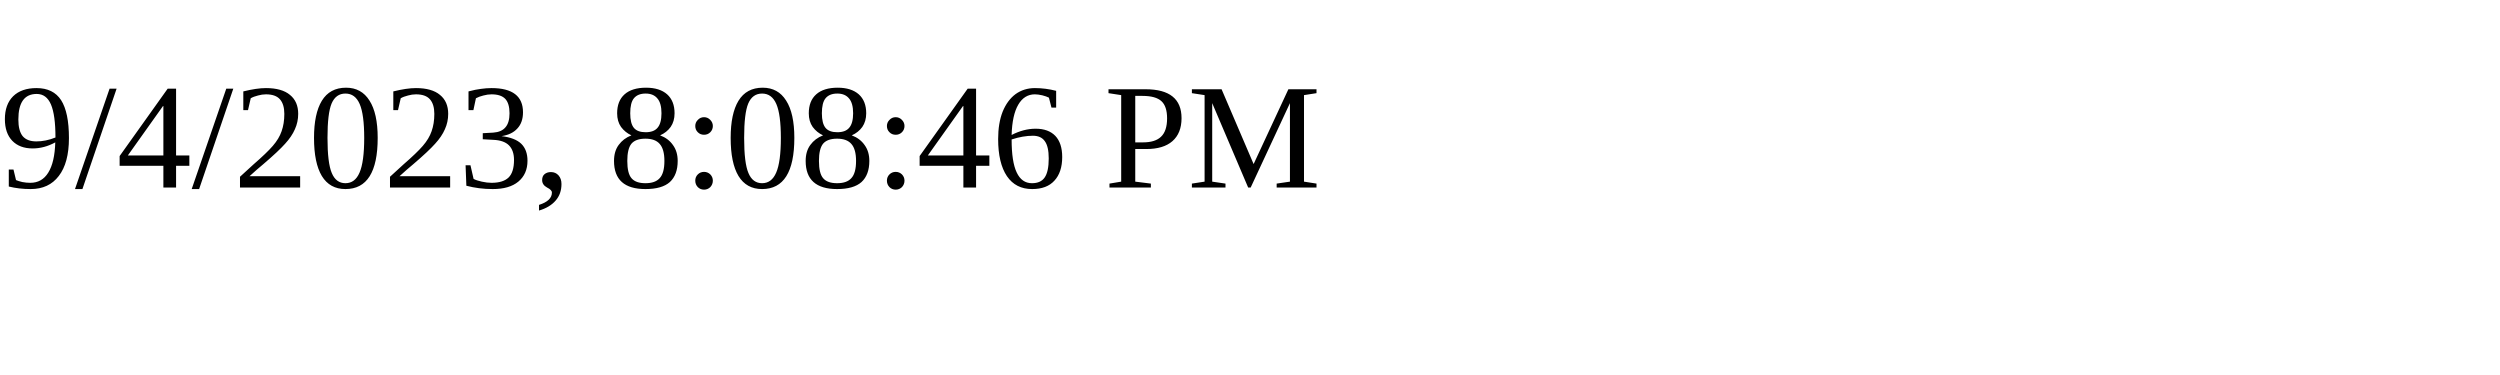
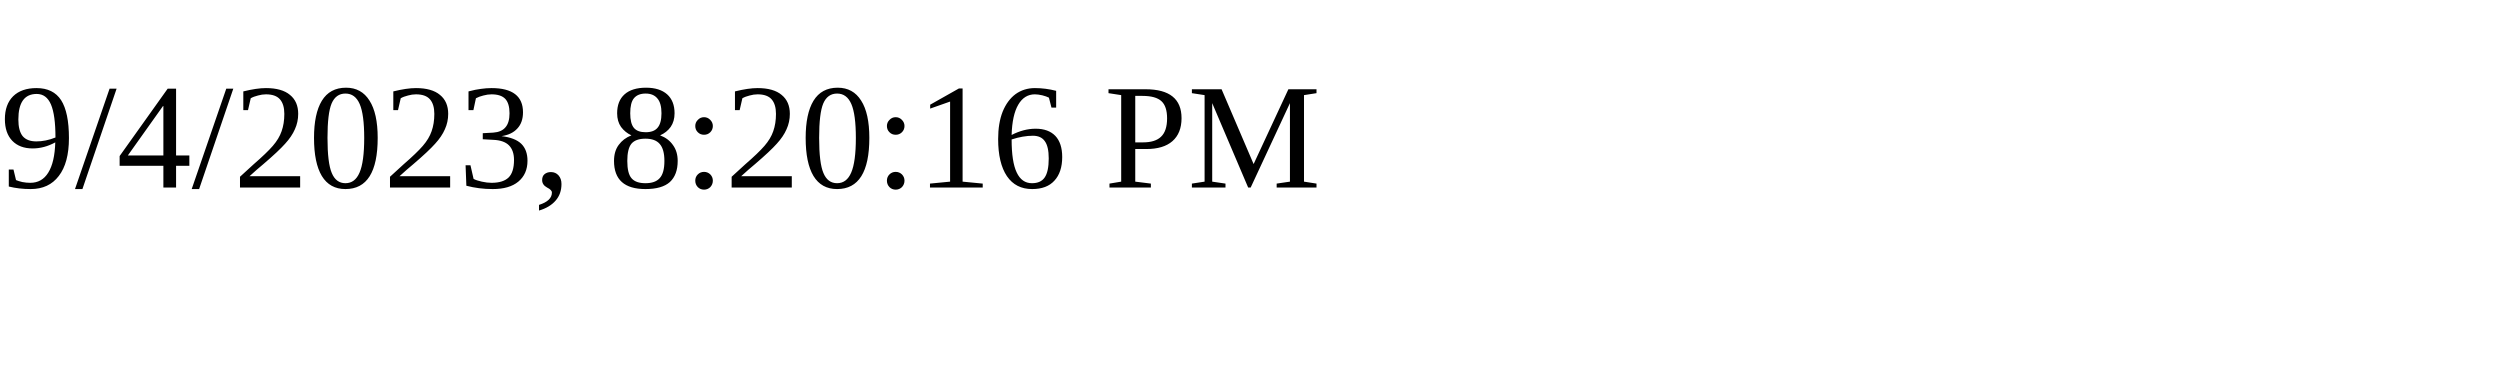
<svg xmlns="http://www.w3.org/2000/svg" height="30" width="200">
-   <text x="0" y="15">9/4/2023, 8:08:46 PM</text>
+   <text x="0" y="15">9/4/2023, 8:20:16 PM</text>
</svg>
